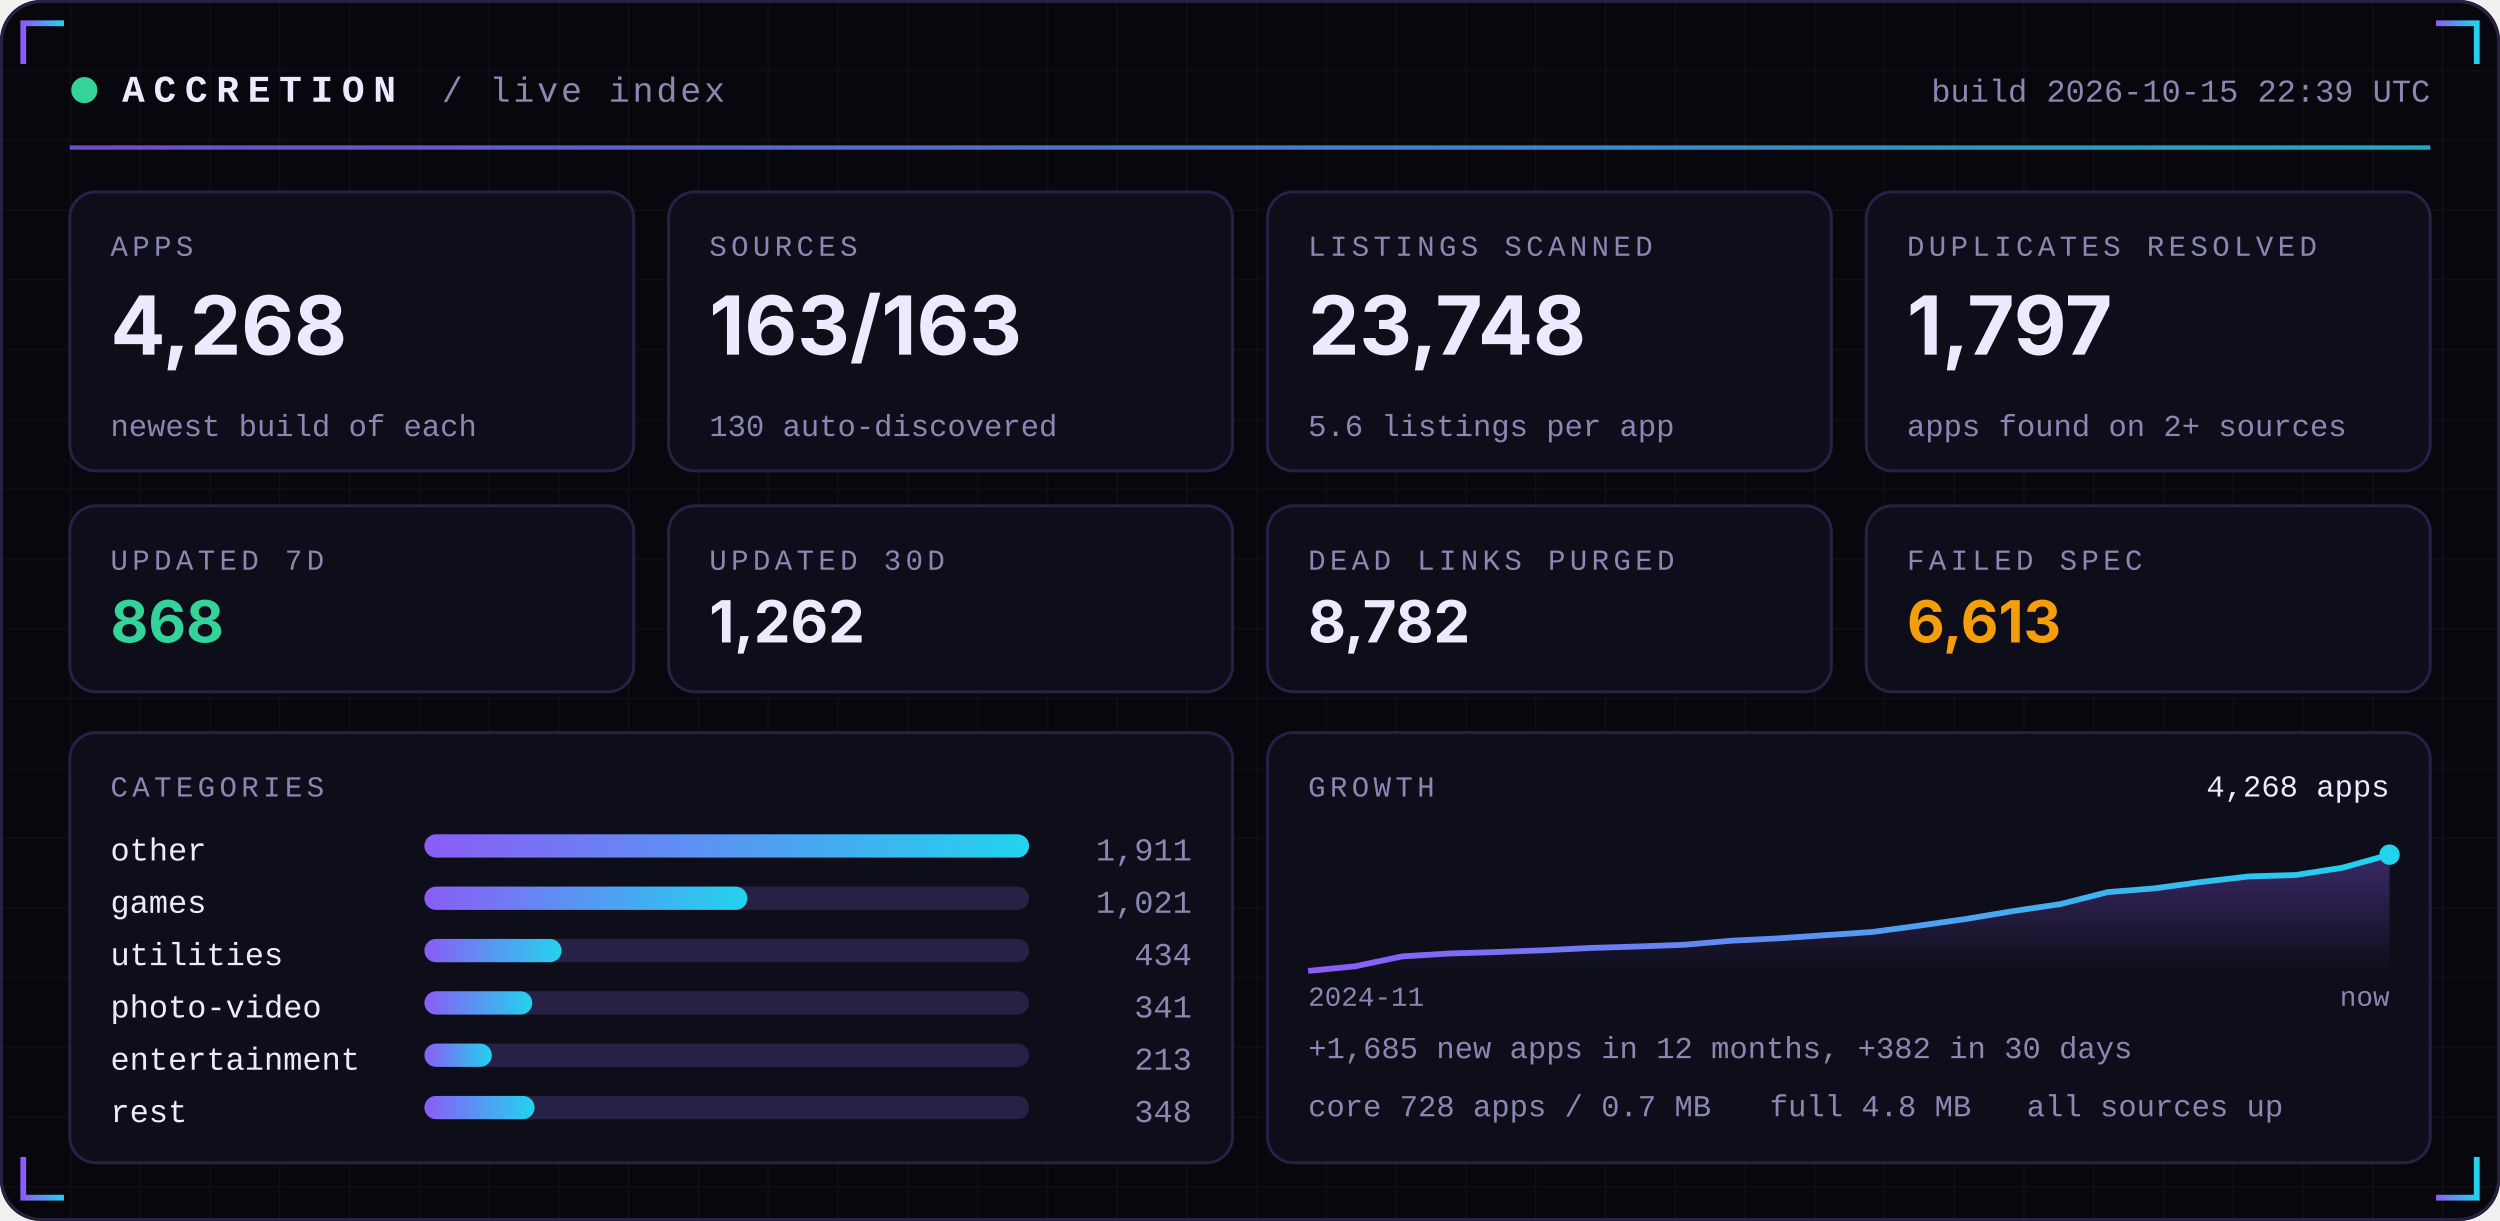
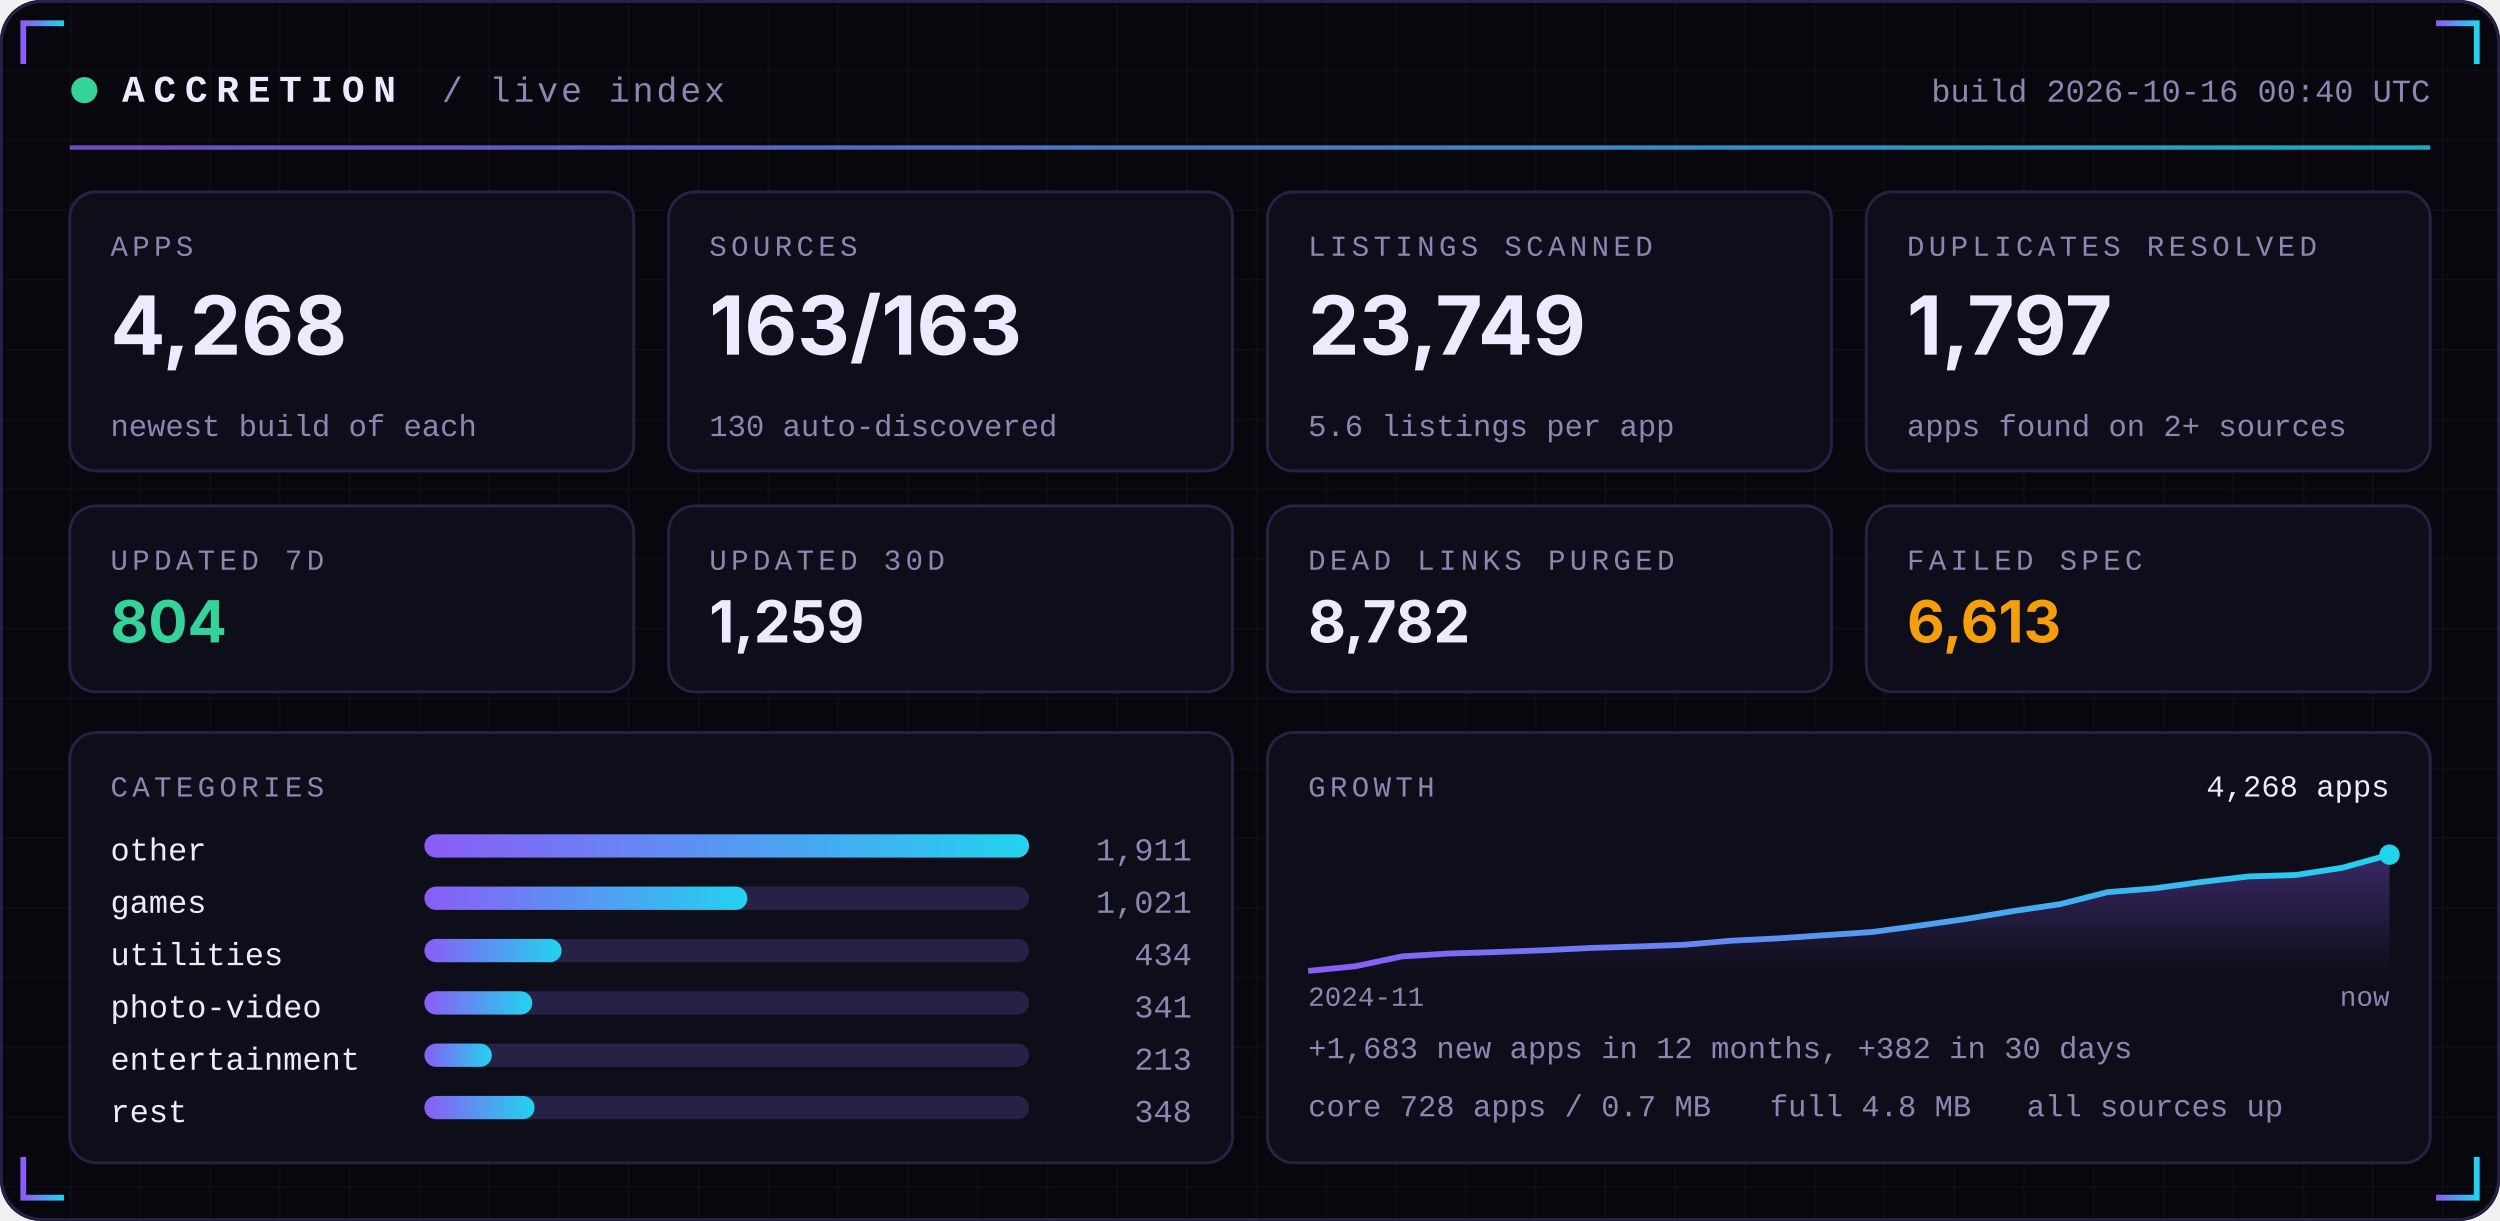
<svg xmlns="http://www.w3.org/2000/svg" width="860" height="420" viewBox="0 0 860 420" role="img">
  <defs>
    <linearGradient id="acc" x1="0" x2="1">
      <stop offset="0" stop-color="#8B5CF6" />
      <stop offset="1" stop-color="#22D3EE" />
    </linearGradient>
    <linearGradient id="area" x1="0" x2="0" y1="0" y2="1">
      <stop offset="0" stop-color="#8B5CF6" stop-opacity="0.35" />
      <stop offset="1" stop-color="#8B5CF6" stop-opacity="0" />
    </linearGradient>
    <pattern id="grid" width="24" height="24" patternUnits="userSpaceOnUse">
      <path d="M24 0H0V24" fill="none" stroke="#FFFFFF" stroke-opacity="0.035" />
    </pattern>
  </defs>
  <rect width="860" height="420" rx="14" fill="#07070D" />
  <rect width="860" height="420" rx="14" fill="url(#grid)" />
  <rect x="0.5" y="0.5" width="859" height="419" rx="14" fill="none" stroke="#262145" />
  <path d="M8 22 V8 H22" stroke="url(#acc)" stroke-width="2" fill="none" />
  <path d="M852 22 V8 H838" stroke="url(#acc)" stroke-width="2" fill="none" />
  <path d="M8 398 V412 H22" stroke="url(#acc)" stroke-width="2" fill="none" />
  <path d="M852 398 V412 H838" stroke="url(#acc)" stroke-width="2" fill="none" />
  <circle cx="29" cy="31" r="4.5" fill="#34D399">
    <animate attributeName="opacity" values="1;0.25;1" dur="2.4s" repeatCount="indefinite" />
  </circle>
  <text x="42" y="35" font-family="ui-monospace,SFMono-Regular,Menlo,Consolas,'Liberation Mono',monospace" font-size="13" font-weight="700" fill="#ECEAFF" text-anchor="start" letter-spacing="3">ACCRETION</text>
  <text x="152" y="35" font-family="ui-monospace,SFMono-Regular,Menlo,Consolas,'Liberation Mono',monospace" font-size="12" font-weight="400" fill="#8B87B3" text-anchor="start" letter-spacing="1">/ live index</text>
-   <text x="836" y="35" font-family="ui-monospace,SFMono-Regular,Menlo,Consolas,'Liberation Mono',monospace" font-size="11" font-weight="400" fill="#8B87B3" text-anchor="end" letter-spacing="0">build 2026-10-15 22:39 UTC</text>
+   <text x="836" y="35" font-family="ui-monospace,SFMono-Regular,Menlo,Consolas,'Liberation Mono',monospace" font-size="11" font-weight="400" fill="#8B87B3" text-anchor="end" letter-spacing="0">build 2026-10-16 00:40 UTC</text>
  <rect x="24" y="50" width="812" height="1.5" fill="url(#acc)" opacity="0.8" />
  <rect x="24.0" y="66" width="194.0" height="96" rx="9" fill="#0E0E1A" stroke="#262145" />
  <text x="38.0" y="88" font-family="ui-monospace,SFMono-Regular,Menlo,Consolas,'Liberation Mono',monospace" font-size="10" font-weight="400" fill="#8B87B3" text-anchor="start" letter-spacing="1.5">APPS</text>
  <text x="38.0" y="122" font-family="-apple-system,BlinkMacSystemFont,'Segoe UI',Inter,Helvetica,Arial,sans-serif" font-size="28" font-weight="700" fill="#ECEAFF" text-anchor="start" letter-spacing="0">4,268</text>
  <text x="38.0" y="150" font-family="ui-monospace,SFMono-Regular,Menlo,Consolas,'Liberation Mono',monospace" font-size="10.5" font-weight="400" fill="#8B87B3" text-anchor="start" letter-spacing="0">newest build of each</text>
  <rect x="230.0" y="66" width="194.0" height="96" rx="9" fill="#0E0E1A" stroke="#262145" />
  <text x="244.0" y="88" font-family="ui-monospace,SFMono-Regular,Menlo,Consolas,'Liberation Mono',monospace" font-size="10" font-weight="400" fill="#8B87B3" text-anchor="start" letter-spacing="1.5">SOURCES</text>
  <text x="244.0" y="122" font-family="-apple-system,BlinkMacSystemFont,'Segoe UI',Inter,Helvetica,Arial,sans-serif" font-size="28" font-weight="700" fill="#ECEAFF" text-anchor="start" letter-spacing="0">163/163</text>
  <text x="244.0" y="150" font-family="ui-monospace,SFMono-Regular,Menlo,Consolas,'Liberation Mono',monospace" font-size="10.5" font-weight="400" fill="#8B87B3" text-anchor="start" letter-spacing="0">130 auto-discovered</text>
  <rect x="436.0" y="66" width="194.0" height="96" rx="9" fill="#0E0E1A" stroke="#262145" />
  <text x="450.0" y="88" font-family="ui-monospace,SFMono-Regular,Menlo,Consolas,'Liberation Mono',monospace" font-size="10" font-weight="400" fill="#8B87B3" text-anchor="start" letter-spacing="1.5">LISTINGS SCANNED</text>
-   <text x="450.0" y="122" font-family="-apple-system,BlinkMacSystemFont,'Segoe UI',Inter,Helvetica,Arial,sans-serif" font-size="28" font-weight="700" fill="#ECEAFF" text-anchor="start" letter-spacing="0">23,748</text>
+   <text x="450.0" y="122" font-family="-apple-system,BlinkMacSystemFont,'Segoe UI',Inter,Helvetica,Arial,sans-serif" font-size="28" font-weight="700" fill="#ECEAFF" text-anchor="start" letter-spacing="0">23,749</text>
  <text x="450.0" y="150" font-family="ui-monospace,SFMono-Regular,Menlo,Consolas,'Liberation Mono',monospace" font-size="10.5" font-weight="400" fill="#8B87B3" text-anchor="start" letter-spacing="0">5.6 listings per app</text>
  <rect x="642.0" y="66" width="194.0" height="96" rx="9" fill="#0E0E1A" stroke="#262145" />
  <text x="656.0" y="88" font-family="ui-monospace,SFMono-Regular,Menlo,Consolas,'Liberation Mono',monospace" font-size="10" font-weight="400" fill="#8B87B3" text-anchor="start" letter-spacing="1.5">DUPLICATES RESOLVED</text>
  <text x="656.0" y="122" font-family="-apple-system,BlinkMacSystemFont,'Segoe UI',Inter,Helvetica,Arial,sans-serif" font-size="28" font-weight="700" fill="#ECEAFF" text-anchor="start" letter-spacing="0">1,797</text>
  <text x="656.0" y="150" font-family="ui-monospace,SFMono-Regular,Menlo,Consolas,'Liberation Mono',monospace" font-size="10.5" font-weight="400" fill="#8B87B3" text-anchor="start" letter-spacing="0">apps found on 2+ sources</text>
  <rect x="24.0" y="174" width="194.0" height="64" rx="9" fill="#0E0E1A" stroke="#262145" />
  <text x="38.0" y="196" font-family="ui-monospace,SFMono-Regular,Menlo,Consolas,'Liberation Mono',monospace" font-size="10" font-weight="400" fill="#8B87B3" text-anchor="start" letter-spacing="1.5">UPDATED 7D</text>
-   <text x="38.0" y="221" font-family="-apple-system,BlinkMacSystemFont,'Segoe UI',Inter,Helvetica,Arial,sans-serif" font-size="20" font-weight="700" fill="#34D399" text-anchor="start" letter-spacing="0">868</text>
+   <text x="38.0" y="221" font-family="-apple-system,BlinkMacSystemFont,'Segoe UI',Inter,Helvetica,Arial,sans-serif" font-size="20" font-weight="700" fill="#34D399" text-anchor="start" letter-spacing="0">804</text>
  <rect x="230.0" y="174" width="194.0" height="64" rx="9" fill="#0E0E1A" stroke="#262145" />
  <text x="244.0" y="196" font-family="ui-monospace,SFMono-Regular,Menlo,Consolas,'Liberation Mono',monospace" font-size="10" font-weight="400" fill="#8B87B3" text-anchor="start" letter-spacing="1.5">UPDATED 30D</text>
-   <text x="244.0" y="221" font-family="-apple-system,BlinkMacSystemFont,'Segoe UI',Inter,Helvetica,Arial,sans-serif" font-size="20" font-weight="700" fill="#ECEAFF" text-anchor="start" letter-spacing="0">1,262</text>
+   <text x="244.0" y="221" font-family="-apple-system,BlinkMacSystemFont,'Segoe UI',Inter,Helvetica,Arial,sans-serif" font-size="20" font-weight="700" fill="#ECEAFF" text-anchor="start" letter-spacing="0">1,259</text>
  <rect x="436.0" y="174" width="194.0" height="64" rx="9" fill="#0E0E1A" stroke="#262145" />
  <text x="450.0" y="196" font-family="ui-monospace,SFMono-Regular,Menlo,Consolas,'Liberation Mono',monospace" font-size="10" font-weight="400" fill="#8B87B3" text-anchor="start" letter-spacing="1.5">DEAD LINKS PURGED</text>
  <text x="450.0" y="221" font-family="-apple-system,BlinkMacSystemFont,'Segoe UI',Inter,Helvetica,Arial,sans-serif" font-size="20" font-weight="700" fill="#ECEAFF" text-anchor="start" letter-spacing="0">8,782</text>
  <rect x="642.0" y="174" width="194.0" height="64" rx="9" fill="#0E0E1A" stroke="#262145" />
  <text x="656.0" y="196" font-family="ui-monospace,SFMono-Regular,Menlo,Consolas,'Liberation Mono',monospace" font-size="10" font-weight="400" fill="#8B87B3" text-anchor="start" letter-spacing="1.5">FAILED SPEC</text>
  <text x="656.0" y="221" font-family="-apple-system,BlinkMacSystemFont,'Segoe UI',Inter,Helvetica,Arial,sans-serif" font-size="20" font-weight="700" fill="#F59E0B" text-anchor="start" letter-spacing="0">6,613</text>
  <rect x="24" y="252" width="400.0" height="148" rx="9" fill="#0E0E1A" stroke="#262145" />
  <rect x="436.0" y="252" width="400.0" height="148" rx="9" fill="#0E0E1A" stroke="#262145" />
  <text x="38" y="274" font-family="ui-monospace,SFMono-Regular,Menlo,Consolas,'Liberation Mono',monospace" font-size="10" font-weight="400" fill="#8B87B3" text-anchor="start" letter-spacing="1.5">CATEGORIES</text>
  <text x="38" y="296" font-family="ui-monospace,SFMono-Regular,Menlo,Consolas,'Liberation Mono',monospace" font-size="11" font-weight="400" fill="#ECEAFF" text-anchor="start" letter-spacing="0">other</text>
  <rect x="146" y="287" width="208.0" height="8" rx="4" fill="#262145" />
  <rect x="146" y="287" width="208.0" height="8" rx="4" fill="url(#acc)" />
  <text x="410.0" y="296" font-family="ui-monospace,SFMono-Regular,Menlo,Consolas,'Liberation Mono',monospace" font-size="11" font-weight="400" fill="#8B87B3" text-anchor="end" letter-spacing="0">1,911</text>
  <text x="38" y="314" font-family="ui-monospace,SFMono-Regular,Menlo,Consolas,'Liberation Mono',monospace" font-size="11" font-weight="400" fill="#ECEAFF" text-anchor="start" letter-spacing="0">games</text>
  <rect x="146" y="305" width="208.0" height="8" rx="4" fill="#262145" />
  <rect x="146" y="305" width="111.1" height="8" rx="4" fill="url(#acc)" />
  <text x="410.0" y="314" font-family="ui-monospace,SFMono-Regular,Menlo,Consolas,'Liberation Mono',monospace" font-size="11" font-weight="400" fill="#8B87B3" text-anchor="end" letter-spacing="0">1,021</text>
  <text x="38" y="332" font-family="ui-monospace,SFMono-Regular,Menlo,Consolas,'Liberation Mono',monospace" font-size="11" font-weight="400" fill="#ECEAFF" text-anchor="start" letter-spacing="0">utilities</text>
  <rect x="146" y="323" width="208.0" height="8" rx="4" fill="#262145" />
  <rect x="146" y="323" width="47.2" height="8" rx="4" fill="url(#acc)" />
  <text x="410.0" y="332" font-family="ui-monospace,SFMono-Regular,Menlo,Consolas,'Liberation Mono',monospace" font-size="11" font-weight="400" fill="#8B87B3" text-anchor="end" letter-spacing="0">434</text>
  <text x="38" y="350" font-family="ui-monospace,SFMono-Regular,Menlo,Consolas,'Liberation Mono',monospace" font-size="11" font-weight="400" fill="#ECEAFF" text-anchor="start" letter-spacing="0">photo-video</text>
  <rect x="146" y="341" width="208.0" height="8" rx="4" fill="#262145" />
  <rect x="146" y="341" width="37.1" height="8" rx="4" fill="url(#acc)" />
  <text x="410.0" y="350" font-family="ui-monospace,SFMono-Regular,Menlo,Consolas,'Liberation Mono',monospace" font-size="11" font-weight="400" fill="#8B87B3" text-anchor="end" letter-spacing="0">341</text>
  <text x="38" y="368" font-family="ui-monospace,SFMono-Regular,Menlo,Consolas,'Liberation Mono',monospace" font-size="11" font-weight="400" fill="#ECEAFF" text-anchor="start" letter-spacing="0">entertainment</text>
  <rect x="146" y="359" width="208.0" height="8" rx="4" fill="#262145" />
  <rect x="146" y="359" width="23.2" height="8" rx="4" fill="url(#acc)" />
  <text x="410.0" y="368" font-family="ui-monospace,SFMono-Regular,Menlo,Consolas,'Liberation Mono',monospace" font-size="11" font-weight="400" fill="#8B87B3" text-anchor="end" letter-spacing="0">213</text>
  <text x="38" y="386" font-family="ui-monospace,SFMono-Regular,Menlo,Consolas,'Liberation Mono',monospace" font-size="11" font-weight="400" fill="#ECEAFF" text-anchor="start" letter-spacing="0">rest</text>
  <rect x="146" y="377" width="208.0" height="8" rx="4" fill="#262145" />
  <rect x="146" y="377" width="37.9" height="8" rx="4" fill="url(#acc)" />
  <text x="410.0" y="386" font-family="ui-monospace,SFMono-Regular,Menlo,Consolas,'Liberation Mono',monospace" font-size="11" font-weight="400" fill="#8B87B3" text-anchor="end" letter-spacing="0">348</text>
  <text x="450.0" y="274" font-family="ui-monospace,SFMono-Regular,Menlo,Consolas,'Liberation Mono',monospace" font-size="10" font-weight="400" fill="#8B87B3" text-anchor="start" letter-spacing="1.5">GROWTH</text>
  <polygon points="450.0,334 450.0,334.0 466.2,332.4 482.3,329.0 498.5,328.0 514.7,327.5 530.9,326.9 547.0,326.1 563.2,325.6 579.4,325.0 595.6,323.6 611.7,322.8 627.9,321.7 644.1,320.6 660.3,318.4 676.4,316.1 692.6,313.4 708.8,311.0 725.0,306.9 741.1,305.6 757.3,303.4 773.5,301.5 789.7,301.0 805.8,298.5 822.0,294.0 822.0,334" fill="url(#area)" />
  <polyline points="450.0,334.0 466.2,332.4 482.3,329.0 498.5,328.0 514.7,327.5 530.9,326.9 547.0,326.1 563.2,325.6 579.4,325.0 595.6,323.6 611.7,322.8 627.9,321.7 644.1,320.6 660.3,318.4 676.4,316.1 692.6,313.4 708.8,311.0 725.0,306.9 741.1,305.6 757.3,303.4 773.5,301.5 789.7,301.0 805.8,298.5 822.0,294.0" fill="none" stroke="url(#acc)" stroke-width="2" stroke-linejoin="round" />
  <circle cx="822.0" cy="294.0" r="3.5" fill="#22D3EE" />
  <text x="822.0" y="274" font-family="ui-monospace,SFMono-Regular,Menlo,Consolas,'Liberation Mono',monospace" font-size="10.5" font-weight="400" fill="#ECEAFF" text-anchor="end" letter-spacing="0">4,268 apps</text>
  <text x="450.0" y="346" font-family="ui-monospace,SFMono-Regular,Menlo,Consolas,'Liberation Mono',monospace" font-size="9.5" font-weight="400" fill="#8B87B3" text-anchor="start" letter-spacing="0">2024-11</text>
  <text x="822.0" y="346" font-family="ui-monospace,SFMono-Regular,Menlo,Consolas,'Liberation Mono',monospace" font-size="9.5" font-weight="400" fill="#8B87B3" text-anchor="end" letter-spacing="0">now</text>
-   <text x="450.0" y="364" font-family="ui-monospace,SFMono-Regular,Menlo,Consolas,'Liberation Mono',monospace" font-size="10.5" font-weight="400" fill="#8B87B3" text-anchor="start" letter-spacing="0">+1,685 new apps in 12 months, +382 in 30 days</text>
+   <text x="450.0" y="364" font-family="ui-monospace,SFMono-Regular,Menlo,Consolas,'Liberation Mono',monospace" font-size="10.5" font-weight="400" fill="#8B87B3" text-anchor="start" letter-spacing="0">+1,683 new apps in 12 months, +382 in 30 days</text>
  <text x="450.0" y="384" font-family="ui-monospace,SFMono-Regular,Menlo,Consolas,'Liberation Mono',monospace" font-size="10.5" font-weight="400" fill="#8B87B3" text-anchor="start" letter-spacing="0">core 728 apps / 0.7 MB</text>
  <text x="608.8" y="384" font-family="ui-monospace,SFMono-Regular,Menlo,Consolas,'Liberation Mono',monospace" font-size="10.5" font-weight="400" fill="#8B87B3" text-anchor="start" letter-spacing="0">full 4.8 MB</text>
  <text x="697.2" y="384" font-family="ui-monospace,SFMono-Regular,Menlo,Consolas,'Liberation Mono',monospace" font-size="10.5" font-weight="400" fill="#8B87B3" text-anchor="start" letter-spacing="0">all sources up</text>
</svg>
